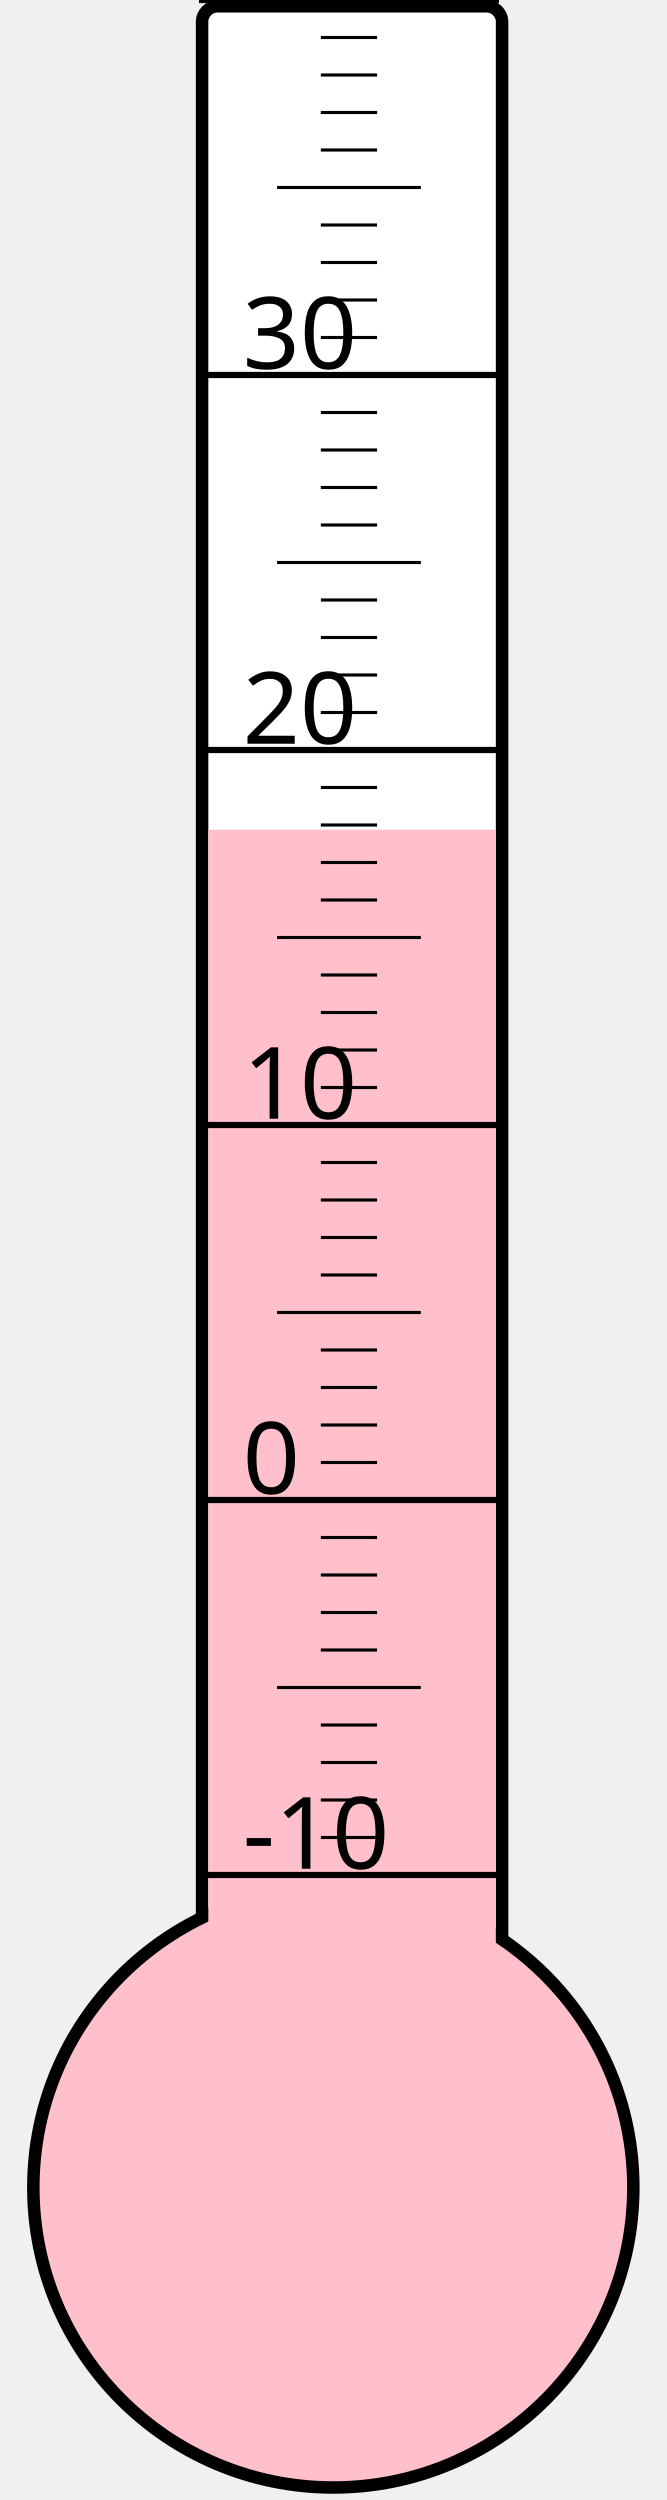
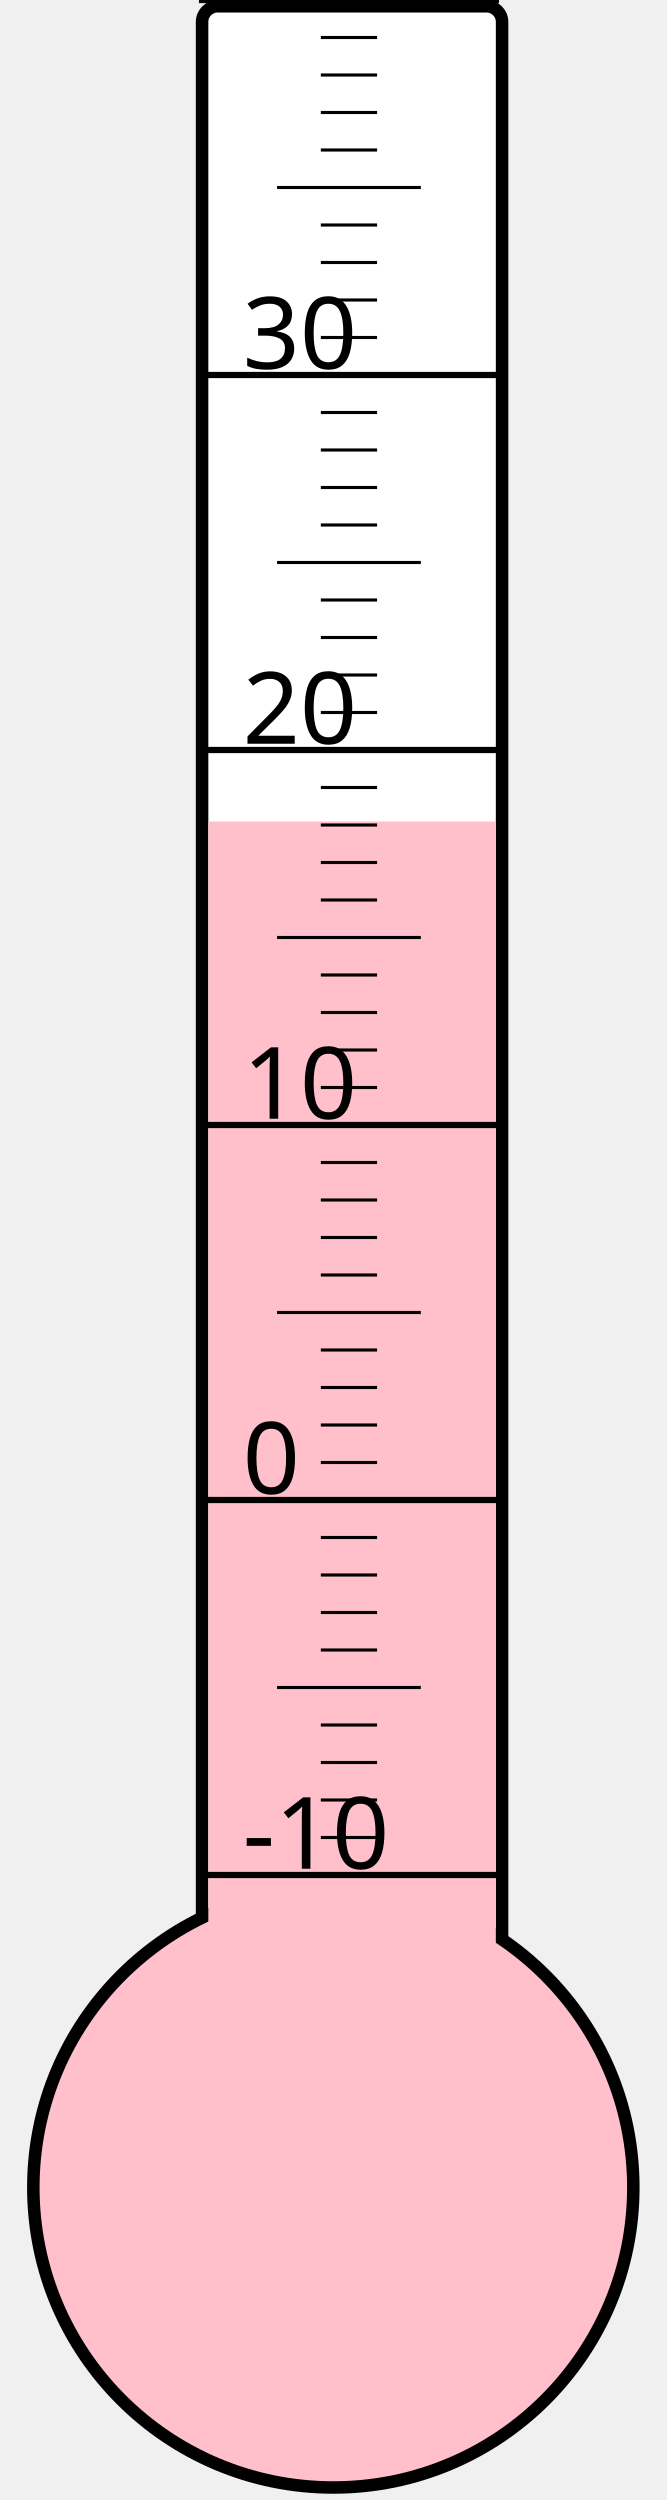
<svg xmlns="http://www.w3.org/2000/svg" width="40px" height="150px" viewBox="0 0 200 800">
  <rect width="200" height="800" x="0" y="0" style="fill: #ffffeb; fill-opacity: 0;" />
  <rect width="96" height="680" x="58" y="2" rx="5" ry="5" style="fill: white; fill-opacity: 1; stroke: black; stroke-width: 4;" />
  <circle cx="100" cy="700" r="96" style="fill: pink; stroke: black; stroke-width: 4;" />
-   <rect width="92" height="434.5" x="60" y="265.5" style="fill: pink; fill-opacity: 1; stroke-width: 0;" />
+   <rect width="92" height="437.125" x="60" y="262.875" style="fill: pink; fill-opacity: 1; stroke-width: 0;" />
  <text x="71" y="598" style="font-family: sans-serif; font-size: 24pt;">-10</text>
  <text x="71" y="478" style="font-family: sans-serif; font-size: 24pt;">0</text>
  <text x="71" y="358" style="font-family: sans-serif; font-size: 24pt;">10</text>
  <text x="71" y="238" style="font-family: sans-serif; font-size: 24pt;">20</text>
  <text x="71" y="118" style="font-family: sans-serif; font-size: 24pt;">30</text>
  <g style="stroke: black;">
    <line x1="57" y1="600" x2="153" y2="600" style="stroke-width: 2;" />
    <line x1="96" y1="588" x2="114" y2="588" style="stroke-width: 1;" />
    <line x1="96" y1="576" x2="114" y2="576" style="stroke-width: 1;" />
    <line x1="96" y1="564" x2="114" y2="564" style="stroke-width: 1;" />
    <line x1="96" y1="552" x2="114" y2="552" style="stroke-width: 1;" />
    <line x1="82" y1="540" x2="128" y2="540" style="stroke-width: 1;" />
    <line x1="96" y1="528" x2="114" y2="528" style="stroke-width: 1;" />
    <line x1="96" y1="516" x2="114" y2="516" style="stroke-width: 1;" />
    <line x1="96" y1="504" x2="114" y2="504" style="stroke-width: 1;" />
    <line x1="96" y1="492" x2="114" y2="492" style="stroke-width: 1;" />
    <line x1="57" y1="480" x2="153" y2="480" style="stroke-width: 2;" />
    <line x1="96" y1="468" x2="114" y2="468" style="stroke-width: 1;" />
    <line x1="96" y1="456" x2="114" y2="456" style="stroke-width: 1;" />
    <line x1="96" y1="444" x2="114" y2="444" style="stroke-width: 1;" />
    <line x1="96" y1="432" x2="114" y2="432" style="stroke-width: 1;" />
    <line x1="82" y1="420" x2="128" y2="420" style="stroke-width: 1;" />
    <line x1="96" y1="408" x2="114" y2="408" style="stroke-width: 1;" />
    <line x1="96" y1="396" x2="114" y2="396" style="stroke-width: 1;" />
    <line x1="96" y1="384" x2="114" y2="384" style="stroke-width: 1;" />
    <line x1="96" y1="372" x2="114" y2="372" style="stroke-width: 1;" />
    <line x1="57" y1="360" x2="153" y2="360" style="stroke-width: 2;" />
    <line x1="96" y1="348" x2="114" y2="348" style="stroke-width: 1;" />
    <line x1="96" y1="336" x2="114" y2="336" style="stroke-width: 1;" />
    <line x1="96" y1="324" x2="114" y2="324" style="stroke-width: 1;" />
    <line x1="96" y1="312" x2="114" y2="312" style="stroke-width: 1;" />
    <line x1="82" y1="300" x2="128" y2="300" style="stroke-width: 1;" />
    <line x1="96" y1="288" x2="114" y2="288" style="stroke-width: 1;" />
    <line x1="96" y1="276" x2="114" y2="276" style="stroke-width: 1;" />
    <line x1="96" y1="264" x2="114" y2="264" style="stroke-width: 1;" />
    <line x1="96" y1="252" x2="114" y2="252" style="stroke-width: 1;" />
    <line x1="57" y1="240" x2="153" y2="240" style="stroke-width: 2;" />
    <line x1="96" y1="228" x2="114" y2="228" style="stroke-width: 1;" />
    <line x1="96" y1="216" x2="114" y2="216" style="stroke-width: 1;" />
    <line x1="96" y1="204" x2="114" y2="204" style="stroke-width: 1;" />
    <line x1="96" y1="192" x2="114" y2="192" style="stroke-width: 1;" />
    <line x1="82" y1="180" x2="128" y2="180" style="stroke-width: 1;" />
    <line x1="96" y1="168" x2="114" y2="168" style="stroke-width: 1;" />
    <line x1="96" y1="156" x2="114" y2="156" style="stroke-width: 1;" />
    <line x1="96" y1="144" x2="114" y2="144" style="stroke-width: 1;" />
    <line x1="96" y1="132" x2="114" y2="132" style="stroke-width: 1;" />
    <line x1="57" y1="120" x2="153" y2="120" style="stroke-width: 2;" />
    <line x1="96" y1="108" x2="114" y2="108" style="stroke-width: 1;" />
    <line x1="96" y1="96" x2="114" y2="96" style="stroke-width: 1;" />
    <line x1="96" y1="84" x2="114" y2="84" style="stroke-width: 1;" />
    <line x1="96" y1="72" x2="114" y2="72" style="stroke-width: 1;" />
    <line x1="82" y1="60" x2="128" y2="60" style="stroke-width: 1;" />
    <line x1="96" y1="48" x2="114" y2="48" style="stroke-width: 1;" />
    <line x1="96" y1="36" x2="114" y2="36" style="stroke-width: 1;" />
    <line x1="96" y1="24" x2="114" y2="24" style="stroke-width: 1;" />
    <line x1="96" y1="12" x2="114" y2="12" style="stroke-width: 1;" />
    <line x1="57" y1="0" x2="153" y2="0" style="stroke-width: 2;" />
  </g>
</svg>
